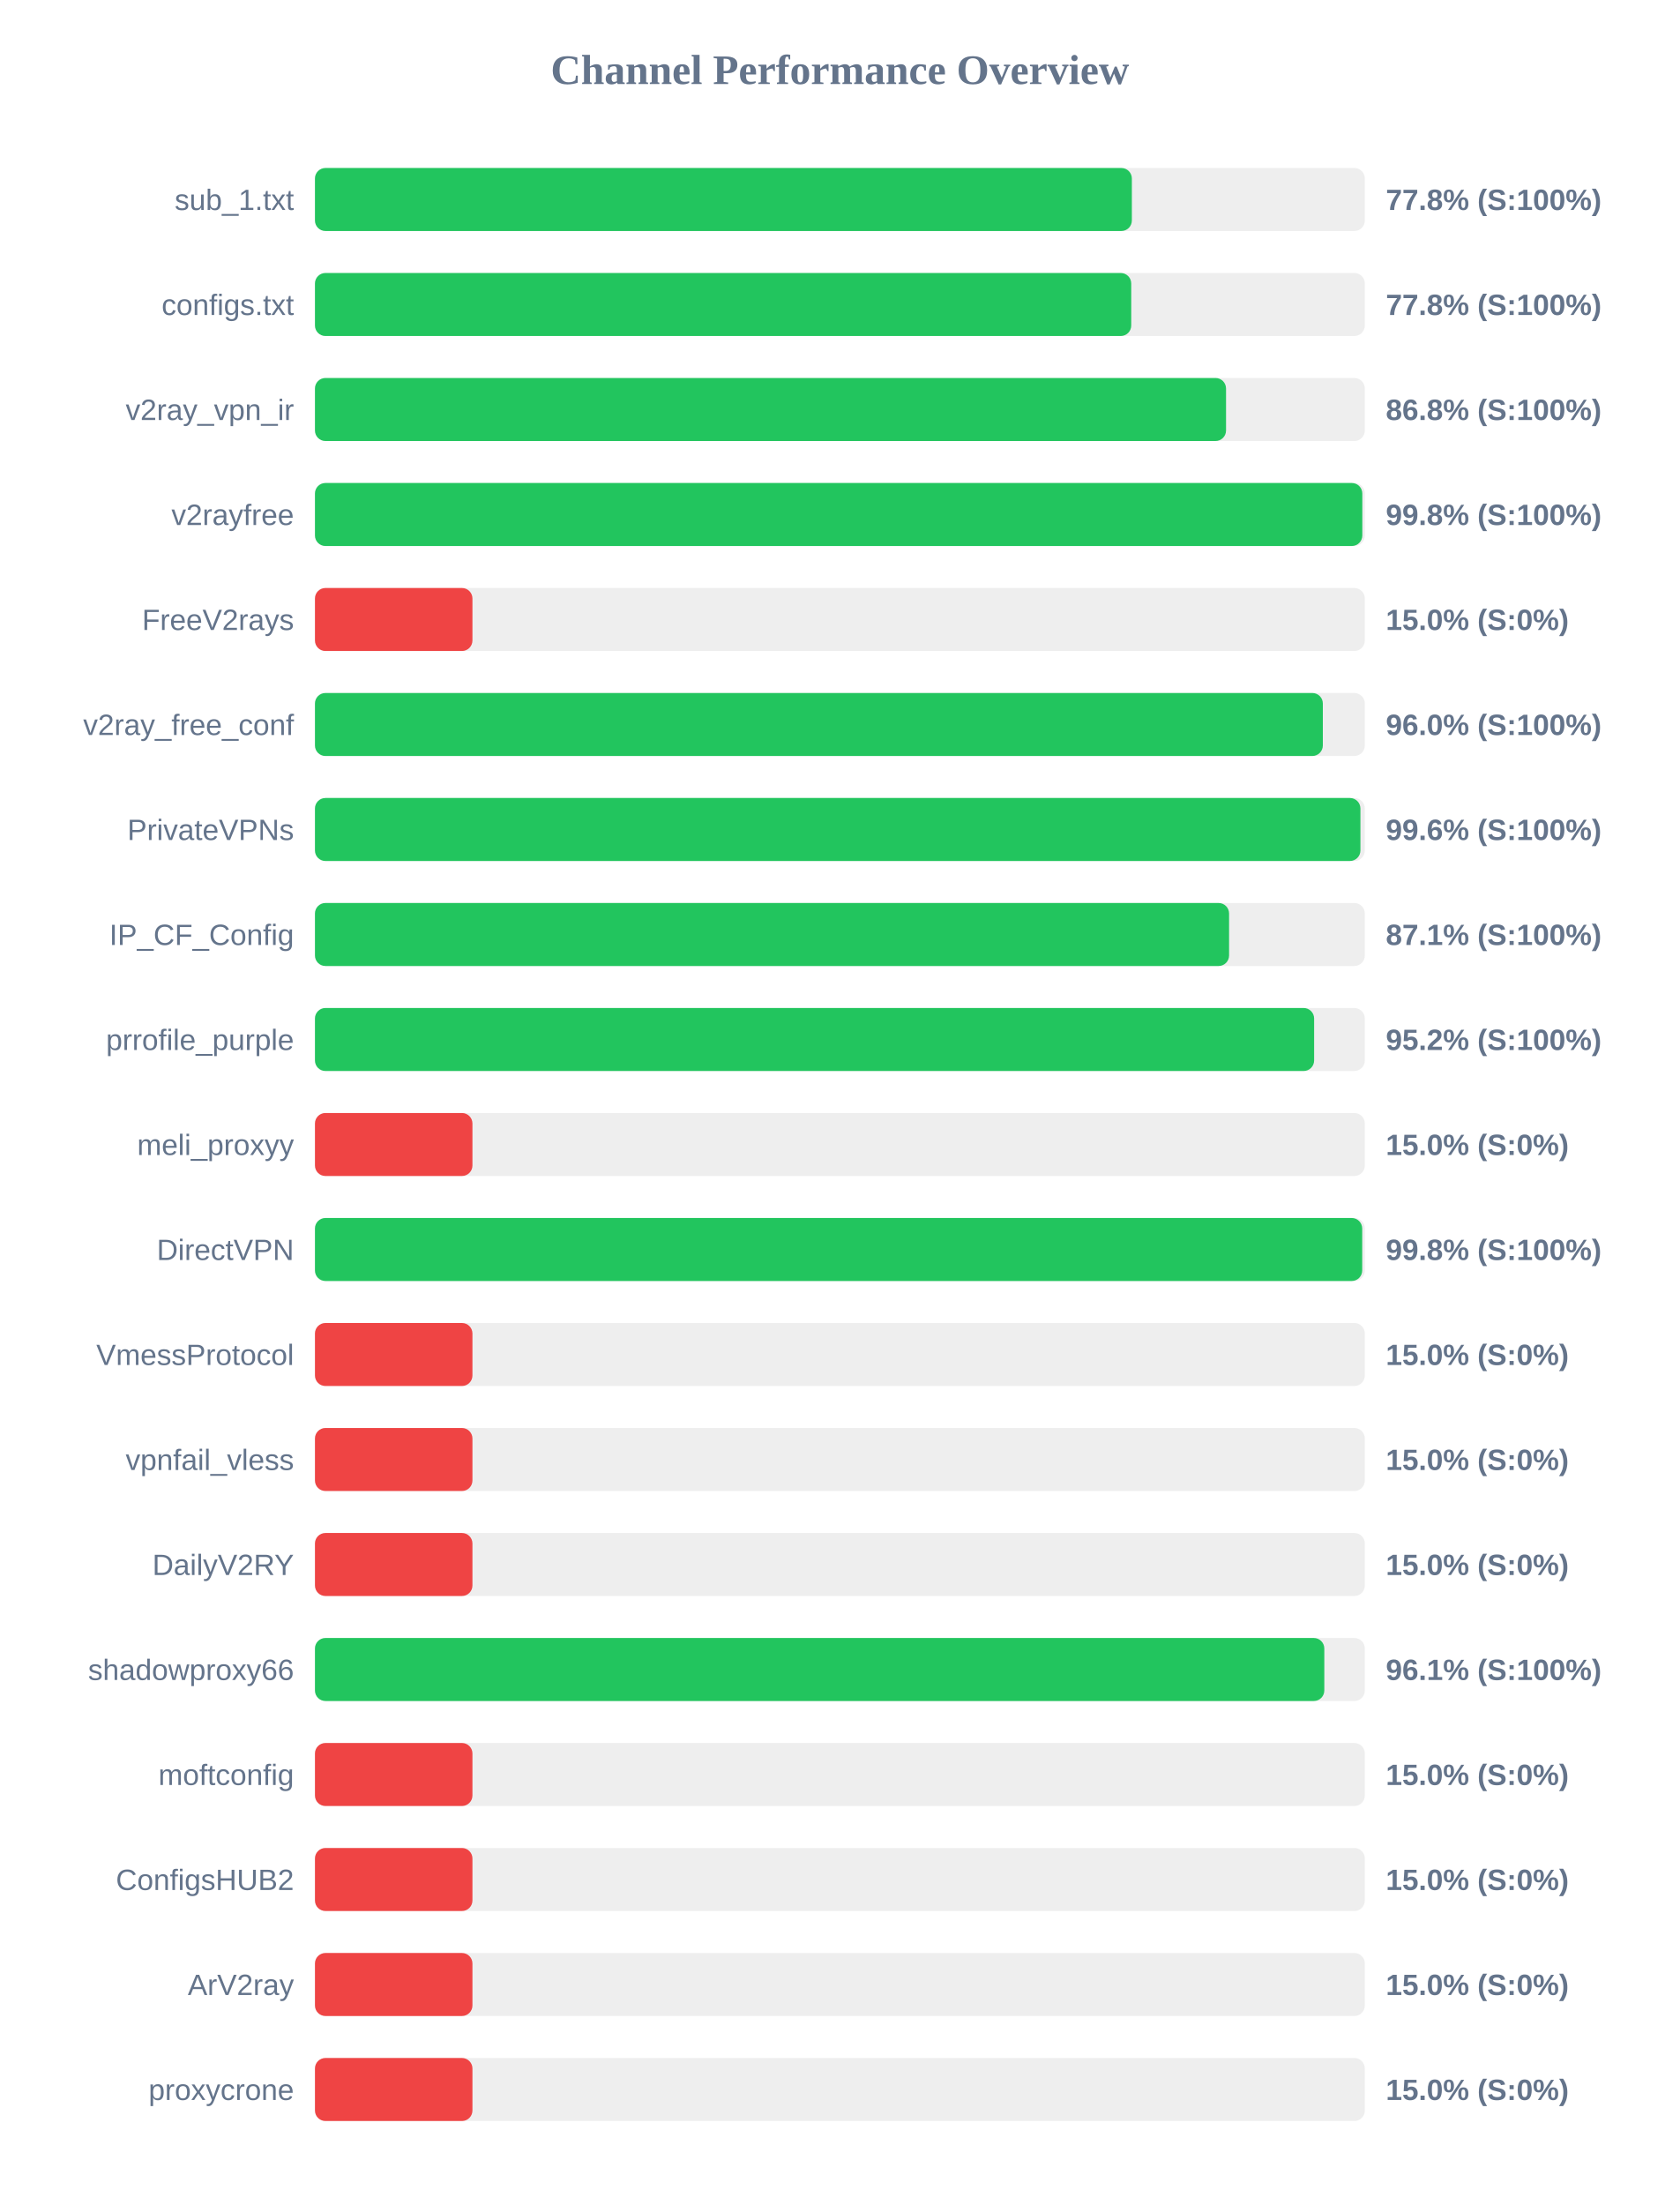
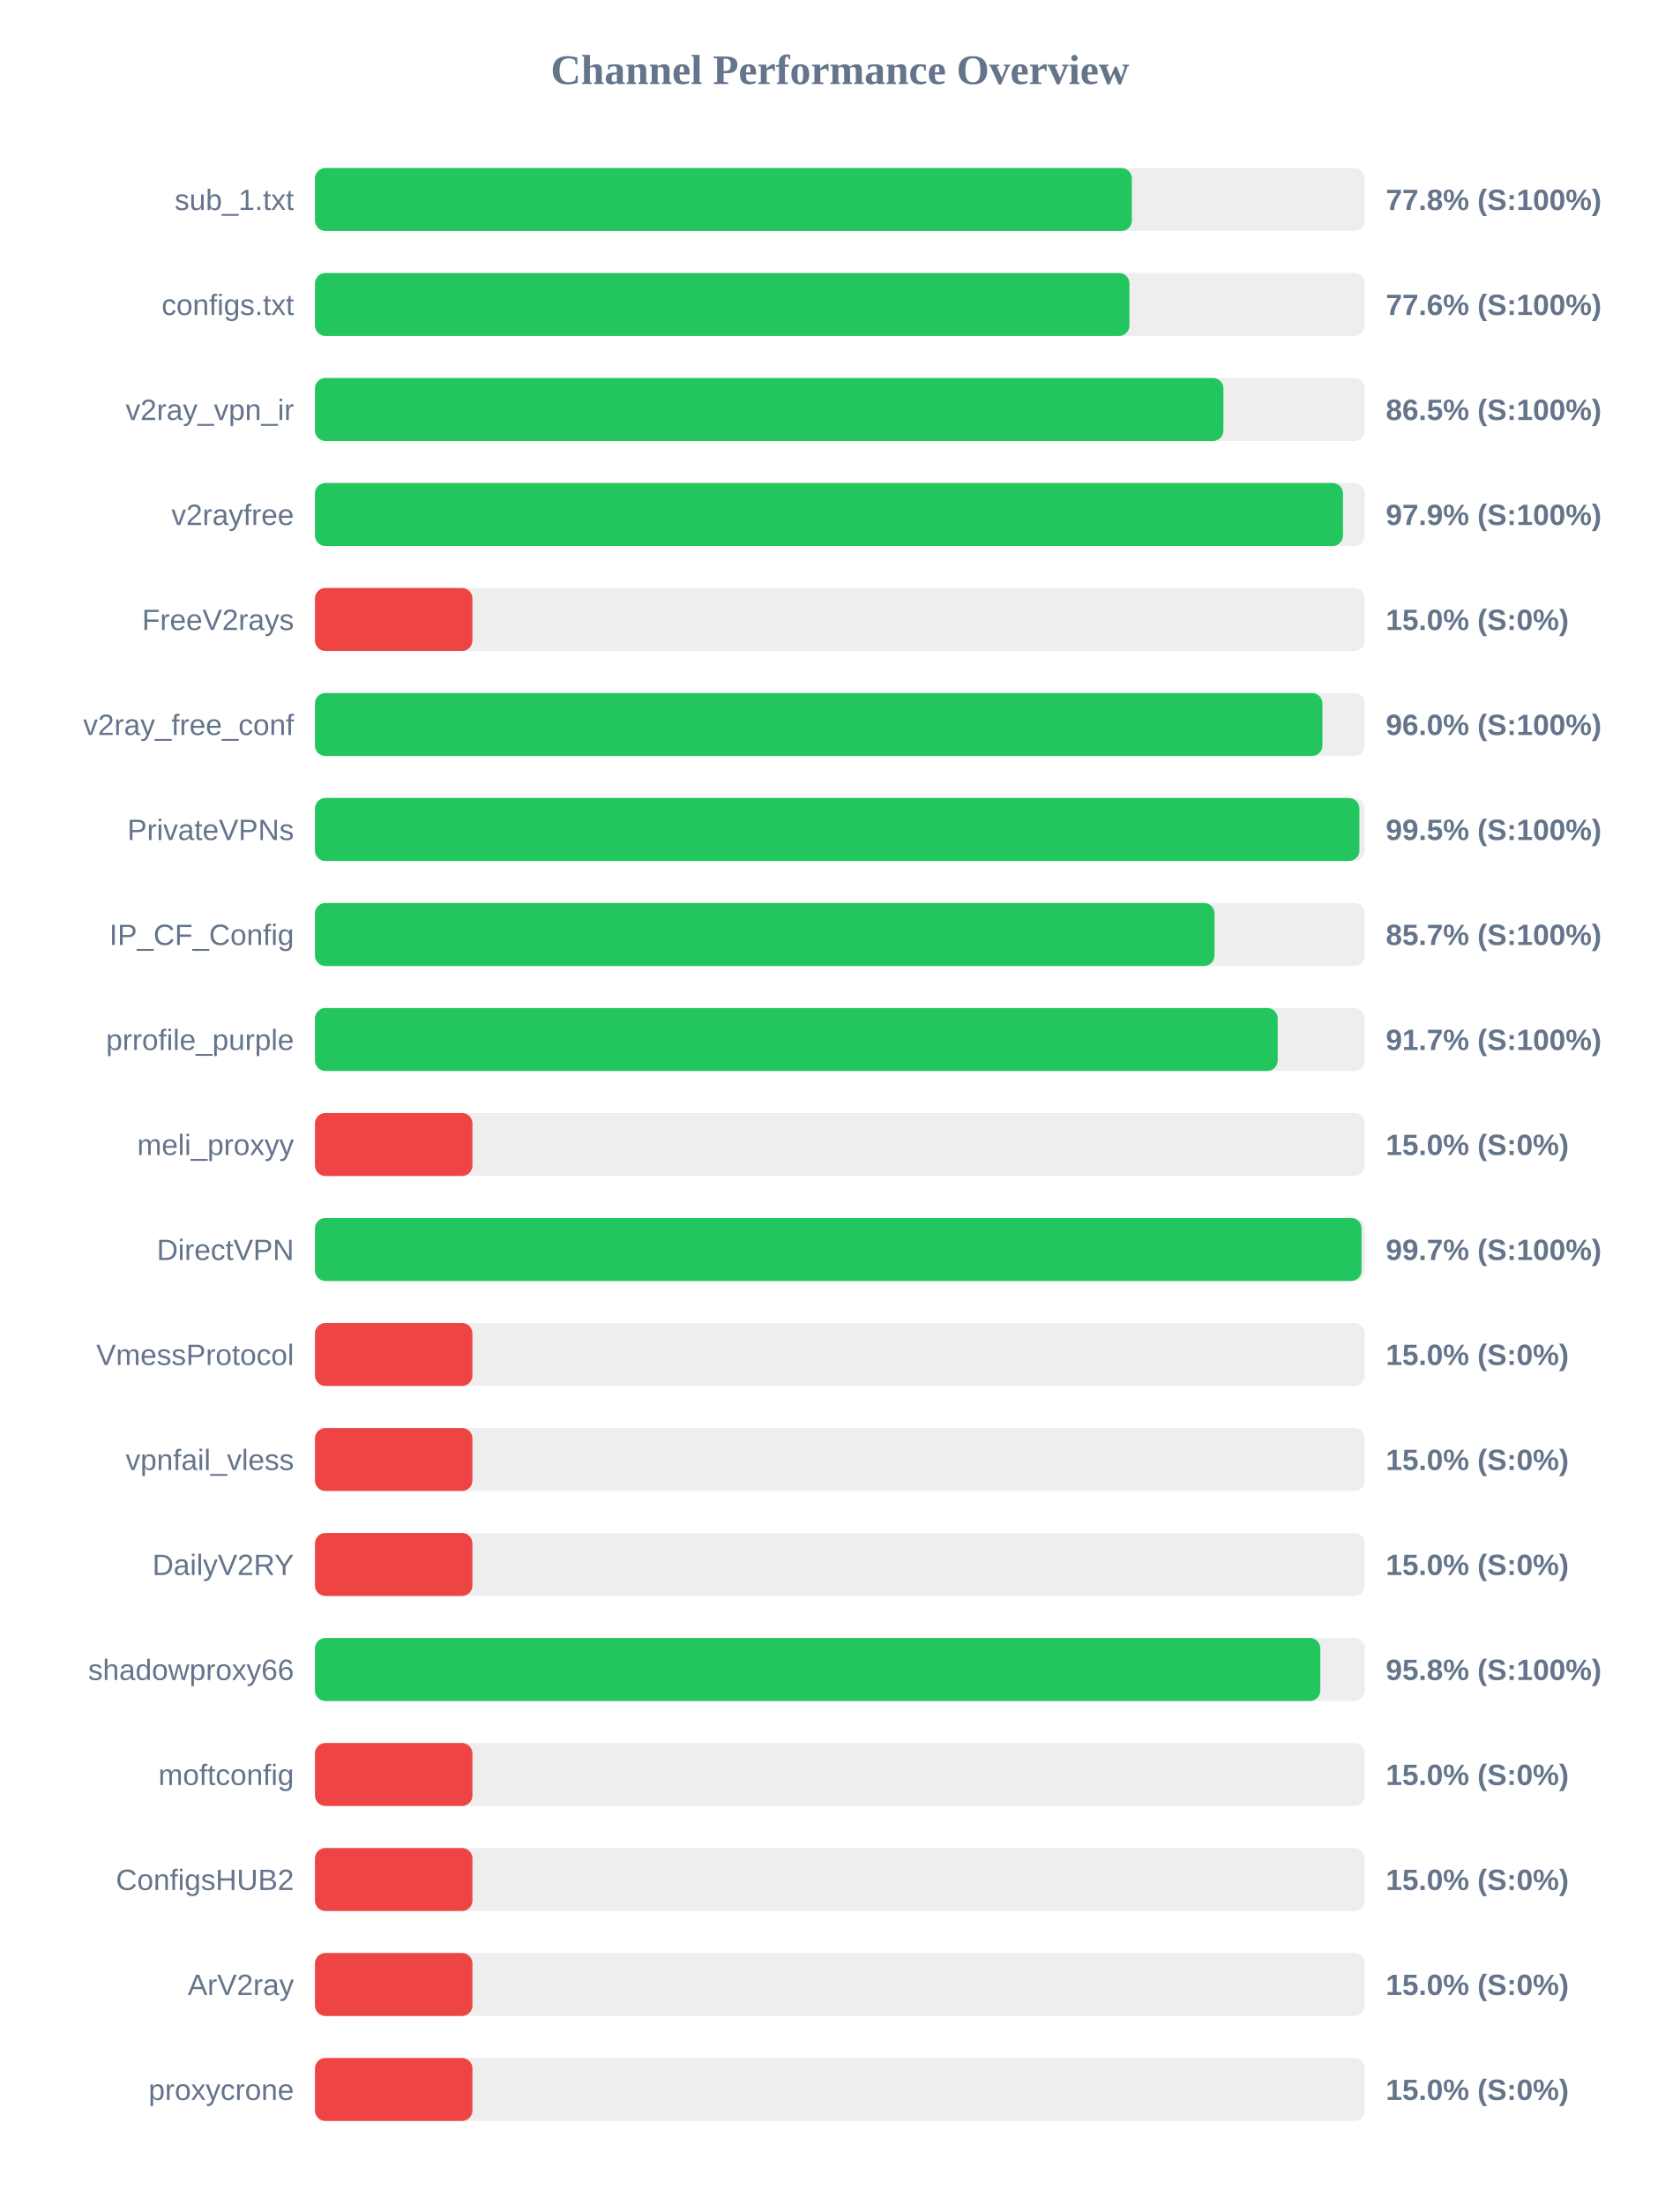
<svg xmlns="http://www.w3.org/2000/svg" width="800" height="1050" version="1.1">
  <style>
        .row { font: 14px Arial; fill: #64748b; }
        .score { font: bold 14px Arial; fill: #64748b; }
    </style>
  <text x="400" y="40" text-anchor="middle" font-size="20px" font-weight="bold" fill="#64748b">Channel Performance Overview</text>
  <rect x="150" y="80" width="500" height="30" fill="#eee" rx="5" />
  <rect x="150" y="80" width="389.05" height="30" fill="#22c55e" rx="5" />
  <text x="140" y="100" text-anchor="end" class="row">sub_1.txt</text>
  <text x="660" y="100" text-anchor="start" class="score">77.8% (S:100%)</text>
  <rect x="150" y="130" width="500" height="30" fill="#eee" rx="5" />
-   <rect x="150" y="130" width="388.75" height="30" fill="#22c55e" rx="5" />
+   <rect x="150" y="130" width="387.9" height="30" fill="#22c55e" rx="5" />
  <text x="140" y="150" text-anchor="end" class="row">configs.txt</text>
-   <text x="660" y="150" text-anchor="start" class="score">77.8% (S:100%)</text>
+   <text x="660" y="150" text-anchor="start" class="score">77.6% (S:100%)</text>
  <rect x="150" y="180" width="500" height="30" fill="#eee" rx="5" />
-   <rect x="150" y="180" width="433.9" height="30" fill="#22c55e" rx="5" />
+   <rect x="150" y="180" width="432.65" height="30" fill="#22c55e" rx="5" />
  <text x="140" y="200" text-anchor="end" class="row">v2ray_vpn_ir</text>
-   <text x="660" y="200" text-anchor="start" class="score">86.8% (S:100%)</text>
+   <text x="660" y="200" text-anchor="start" class="score">86.5% (S:100%)</text>
  <rect x="150" y="230" width="500" height="30" fill="#eee" rx="5" />
-   <rect x="150" y="230" width="498.8" height="30" fill="#22c55e" rx="5" />
+   <rect x="150" y="230" width="489.6" height="30" fill="#22c55e" rx="5" />
  <text x="140" y="250" text-anchor="end" class="row">v2rayfree</text>
-   <text x="660" y="250" text-anchor="start" class="score">99.8% (S:100%)</text>
+   <text x="660" y="250" text-anchor="start" class="score">97.9% (S:100%)</text>
  <rect x="150" y="280" width="500" height="30" fill="#eee" rx="5" />
  <rect x="150" y="280" width="75.0" height="30" fill="#ef4444" rx="5" />
  <text x="140" y="300" text-anchor="end" class="row">FreeV2rays</text>
  <text x="660" y="300" text-anchor="start" class="score">15.0% (S:0%)</text>
  <rect x="150" y="330" width="500" height="30" fill="#eee" rx="5" />
-   <rect x="150" y="330" width="480.0" height="30" fill="#22c55e" rx="5" />
+   <rect x="150" y="330" width="479.8" height="30" fill="#22c55e" rx="5" />
  <text x="140" y="350" text-anchor="end" class="row">v2ray_free_conf</text>
  <text x="660" y="350" text-anchor="start" class="score">96.0% (S:100%)</text>
  <rect x="150" y="380" width="500" height="30" fill="#eee" rx="5" />
-   <rect x="150" y="380" width="497.9" height="30" fill="#22c55e" rx="5" />
+   <rect x="150" y="380" width="497.4" height="30" fill="#22c55e" rx="5" />
  <text x="140" y="400" text-anchor="end" class="row">PrivateVPNs</text>
-   <text x="660" y="400" text-anchor="start" class="score">99.6% (S:100%)</text>
+   <text x="660" y="400" text-anchor="start" class="score">99.5% (S:100%)</text>
  <rect x="150" y="430" width="500" height="30" fill="#eee" rx="5" />
-   <rect x="150" y="430" width="435.35" height="30" fill="#22c55e" rx="5" />
+   <rect x="150" y="430" width="428.4" height="30" fill="#22c55e" rx="5" />
  <text x="140" y="450" text-anchor="end" class="row">IP_CF_Config</text>
-   <text x="660" y="450" text-anchor="start" class="score">87.1% (S:100%)</text>
+   <text x="660" y="450" text-anchor="start" class="score">85.7% (S:100%)</text>
  <rect x="150" y="480" width="500" height="30" fill="#eee" rx="5" />
-   <rect x="150" y="480" width="475.85" height="30" fill="#22c55e" rx="5" />
+   <rect x="150" y="480" width="458.5" height="30" fill="#22c55e" rx="5" />
  <text x="140" y="500" text-anchor="end" class="row">prrofile_purple</text>
-   <text x="660" y="500" text-anchor="start" class="score">95.2% (S:100%)</text>
+   <text x="660" y="500" text-anchor="start" class="score">91.7% (S:100%)</text>
  <rect x="150" y="530" width="500" height="30" fill="#eee" rx="5" />
  <rect x="150" y="530" width="75.0" height="30" fill="#ef4444" rx="5" />
  <text x="140" y="550" text-anchor="end" class="row">meli_proxyy</text>
  <text x="660" y="550" text-anchor="start" class="score">15.0% (S:0%)</text>
  <rect x="150" y="580" width="500" height="30" fill="#eee" rx="5" />
-   <rect x="150" y="580" width="498.75" height="30" fill="#22c55e" rx="5" />
+   <rect x="150" y="580" width="498.45" height="30" fill="#22c55e" rx="5" />
  <text x="140" y="600" text-anchor="end" class="row">DirectVPN</text>
-   <text x="660" y="600" text-anchor="start" class="score">99.8% (S:100%)</text>
+   <text x="660" y="600" text-anchor="start" class="score">99.7% (S:100%)</text>
  <rect x="150" y="630" width="500" height="30" fill="#eee" rx="5" />
  <rect x="150" y="630" width="75.0" height="30" fill="#ef4444" rx="5" />
  <text x="140" y="650" text-anchor="end" class="row">VmessProtocol</text>
  <text x="660" y="650" text-anchor="start" class="score">15.0% (S:0%)</text>
  <rect x="150" y="680" width="500" height="30" fill="#eee" rx="5" />
  <rect x="150" y="680" width="75.0" height="30" fill="#ef4444" rx="5" />
  <text x="140" y="700" text-anchor="end" class="row">vpnfail_vless</text>
  <text x="660" y="700" text-anchor="start" class="score">15.0% (S:0%)</text>
  <rect x="150" y="730" width="500" height="30" fill="#eee" rx="5" />
  <rect x="150" y="730" width="75.0" height="30" fill="#ef4444" rx="5" />
  <text x="140" y="750" text-anchor="end" class="row">DailyV2RY</text>
  <text x="660" y="750" text-anchor="start" class="score">15.0% (S:0%)</text>
  <rect x="150" y="780" width="500" height="30" fill="#eee" rx="5" />
-   <rect x="150" y="780" width="480.7" height="30" fill="#22c55e" rx="5" />
+   <rect x="150" y="780" width="478.8" height="30" fill="#22c55e" rx="5" />
  <text x="140" y="800" text-anchor="end" class="row">shadowproxy66</text>
-   <text x="660" y="800" text-anchor="start" class="score">96.1% (S:100%)</text>
+   <text x="660" y="800" text-anchor="start" class="score">95.8% (S:100%)</text>
  <rect x="150" y="830" width="500" height="30" fill="#eee" rx="5" />
  <rect x="150" y="830" width="75.0" height="30" fill="#ef4444" rx="5" />
  <text x="140" y="850" text-anchor="end" class="row">moftconfig</text>
  <text x="660" y="850" text-anchor="start" class="score">15.0% (S:0%)</text>
  <rect x="150" y="880" width="500" height="30" fill="#eee" rx="5" />
  <rect x="150" y="880" width="75.0" height="30" fill="#ef4444" rx="5" />
  <text x="140" y="900" text-anchor="end" class="row">ConfigsHUB2</text>
  <text x="660" y="900" text-anchor="start" class="score">15.0% (S:0%)</text>
  <rect x="150" y="930" width="500" height="30" fill="#eee" rx="5" />
  <rect x="150" y="930" width="75.0" height="30" fill="#ef4444" rx="5" />
  <text x="140" y="950" text-anchor="end" class="row">ArV2ray</text>
  <text x="660" y="950" text-anchor="start" class="score">15.0% (S:0%)</text>
  <rect x="150" y="980" width="500" height="30" fill="#eee" rx="5" />
  <rect x="150" y="980" width="75.0" height="30" fill="#ef4444" rx="5" />
  <text x="140" y="1000" text-anchor="end" class="row">proxycrone</text>
  <text x="660" y="1000" text-anchor="start" class="score">15.0% (S:0%)</text>
</svg>
